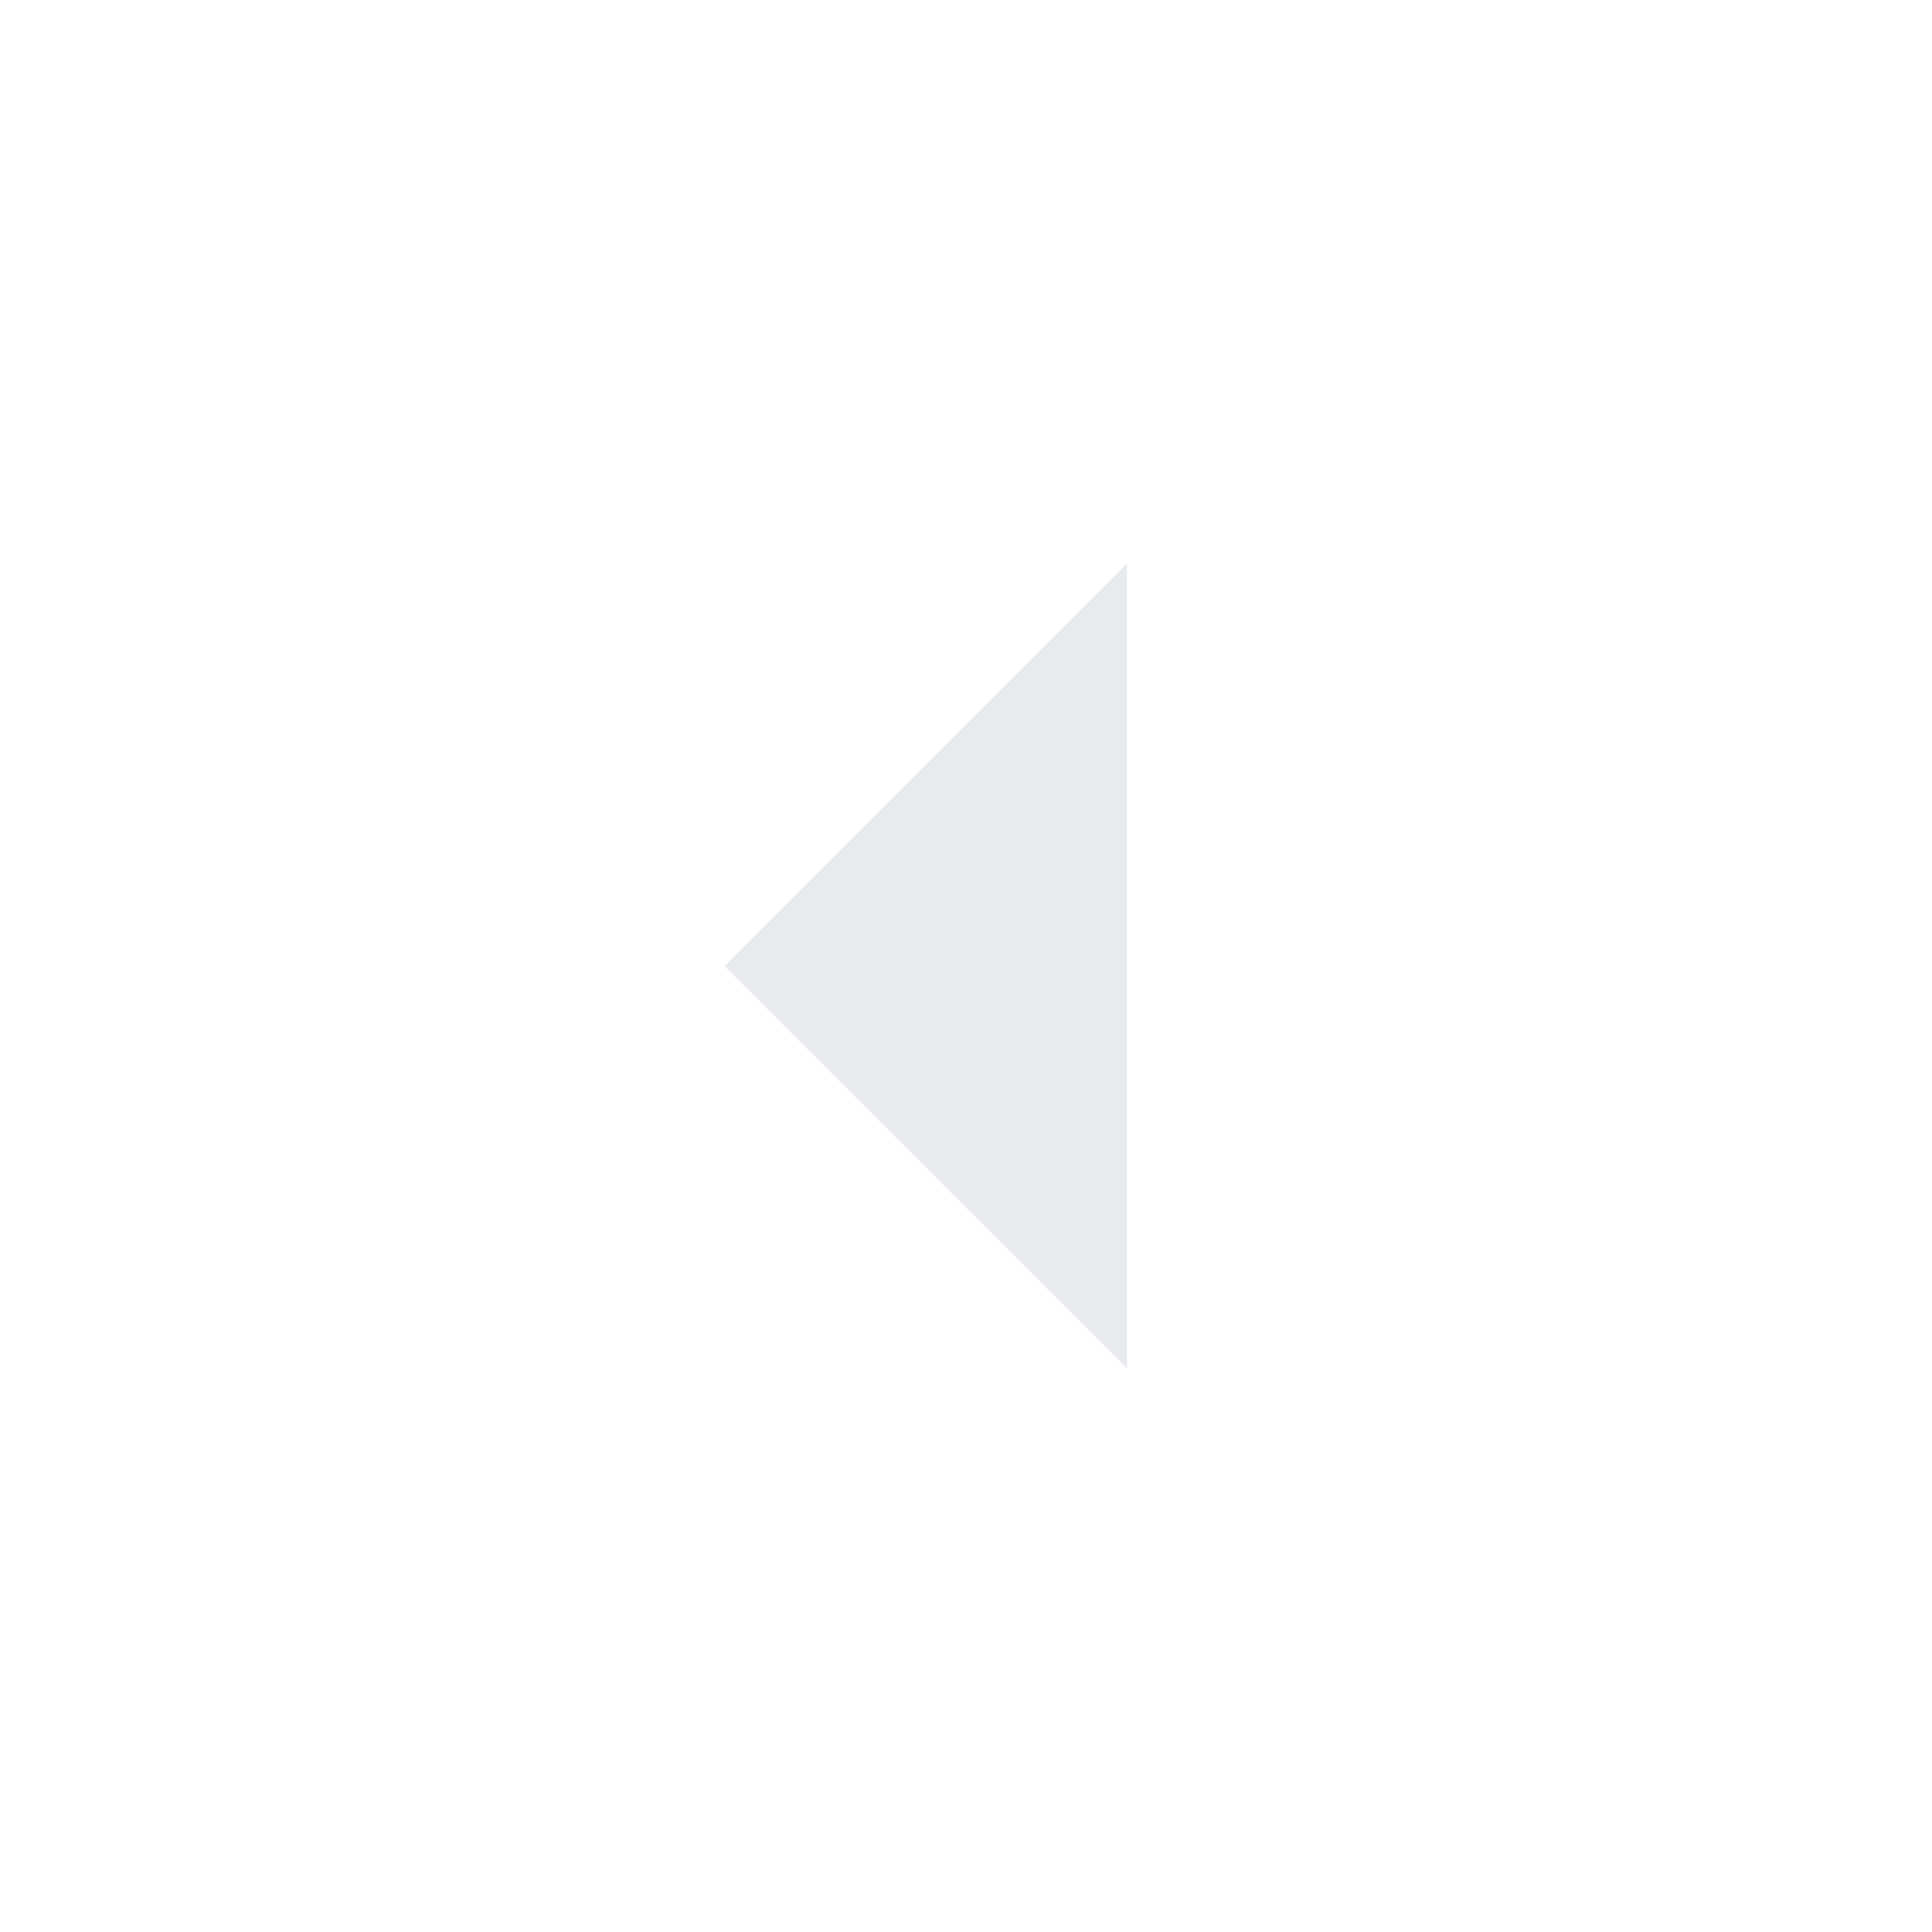
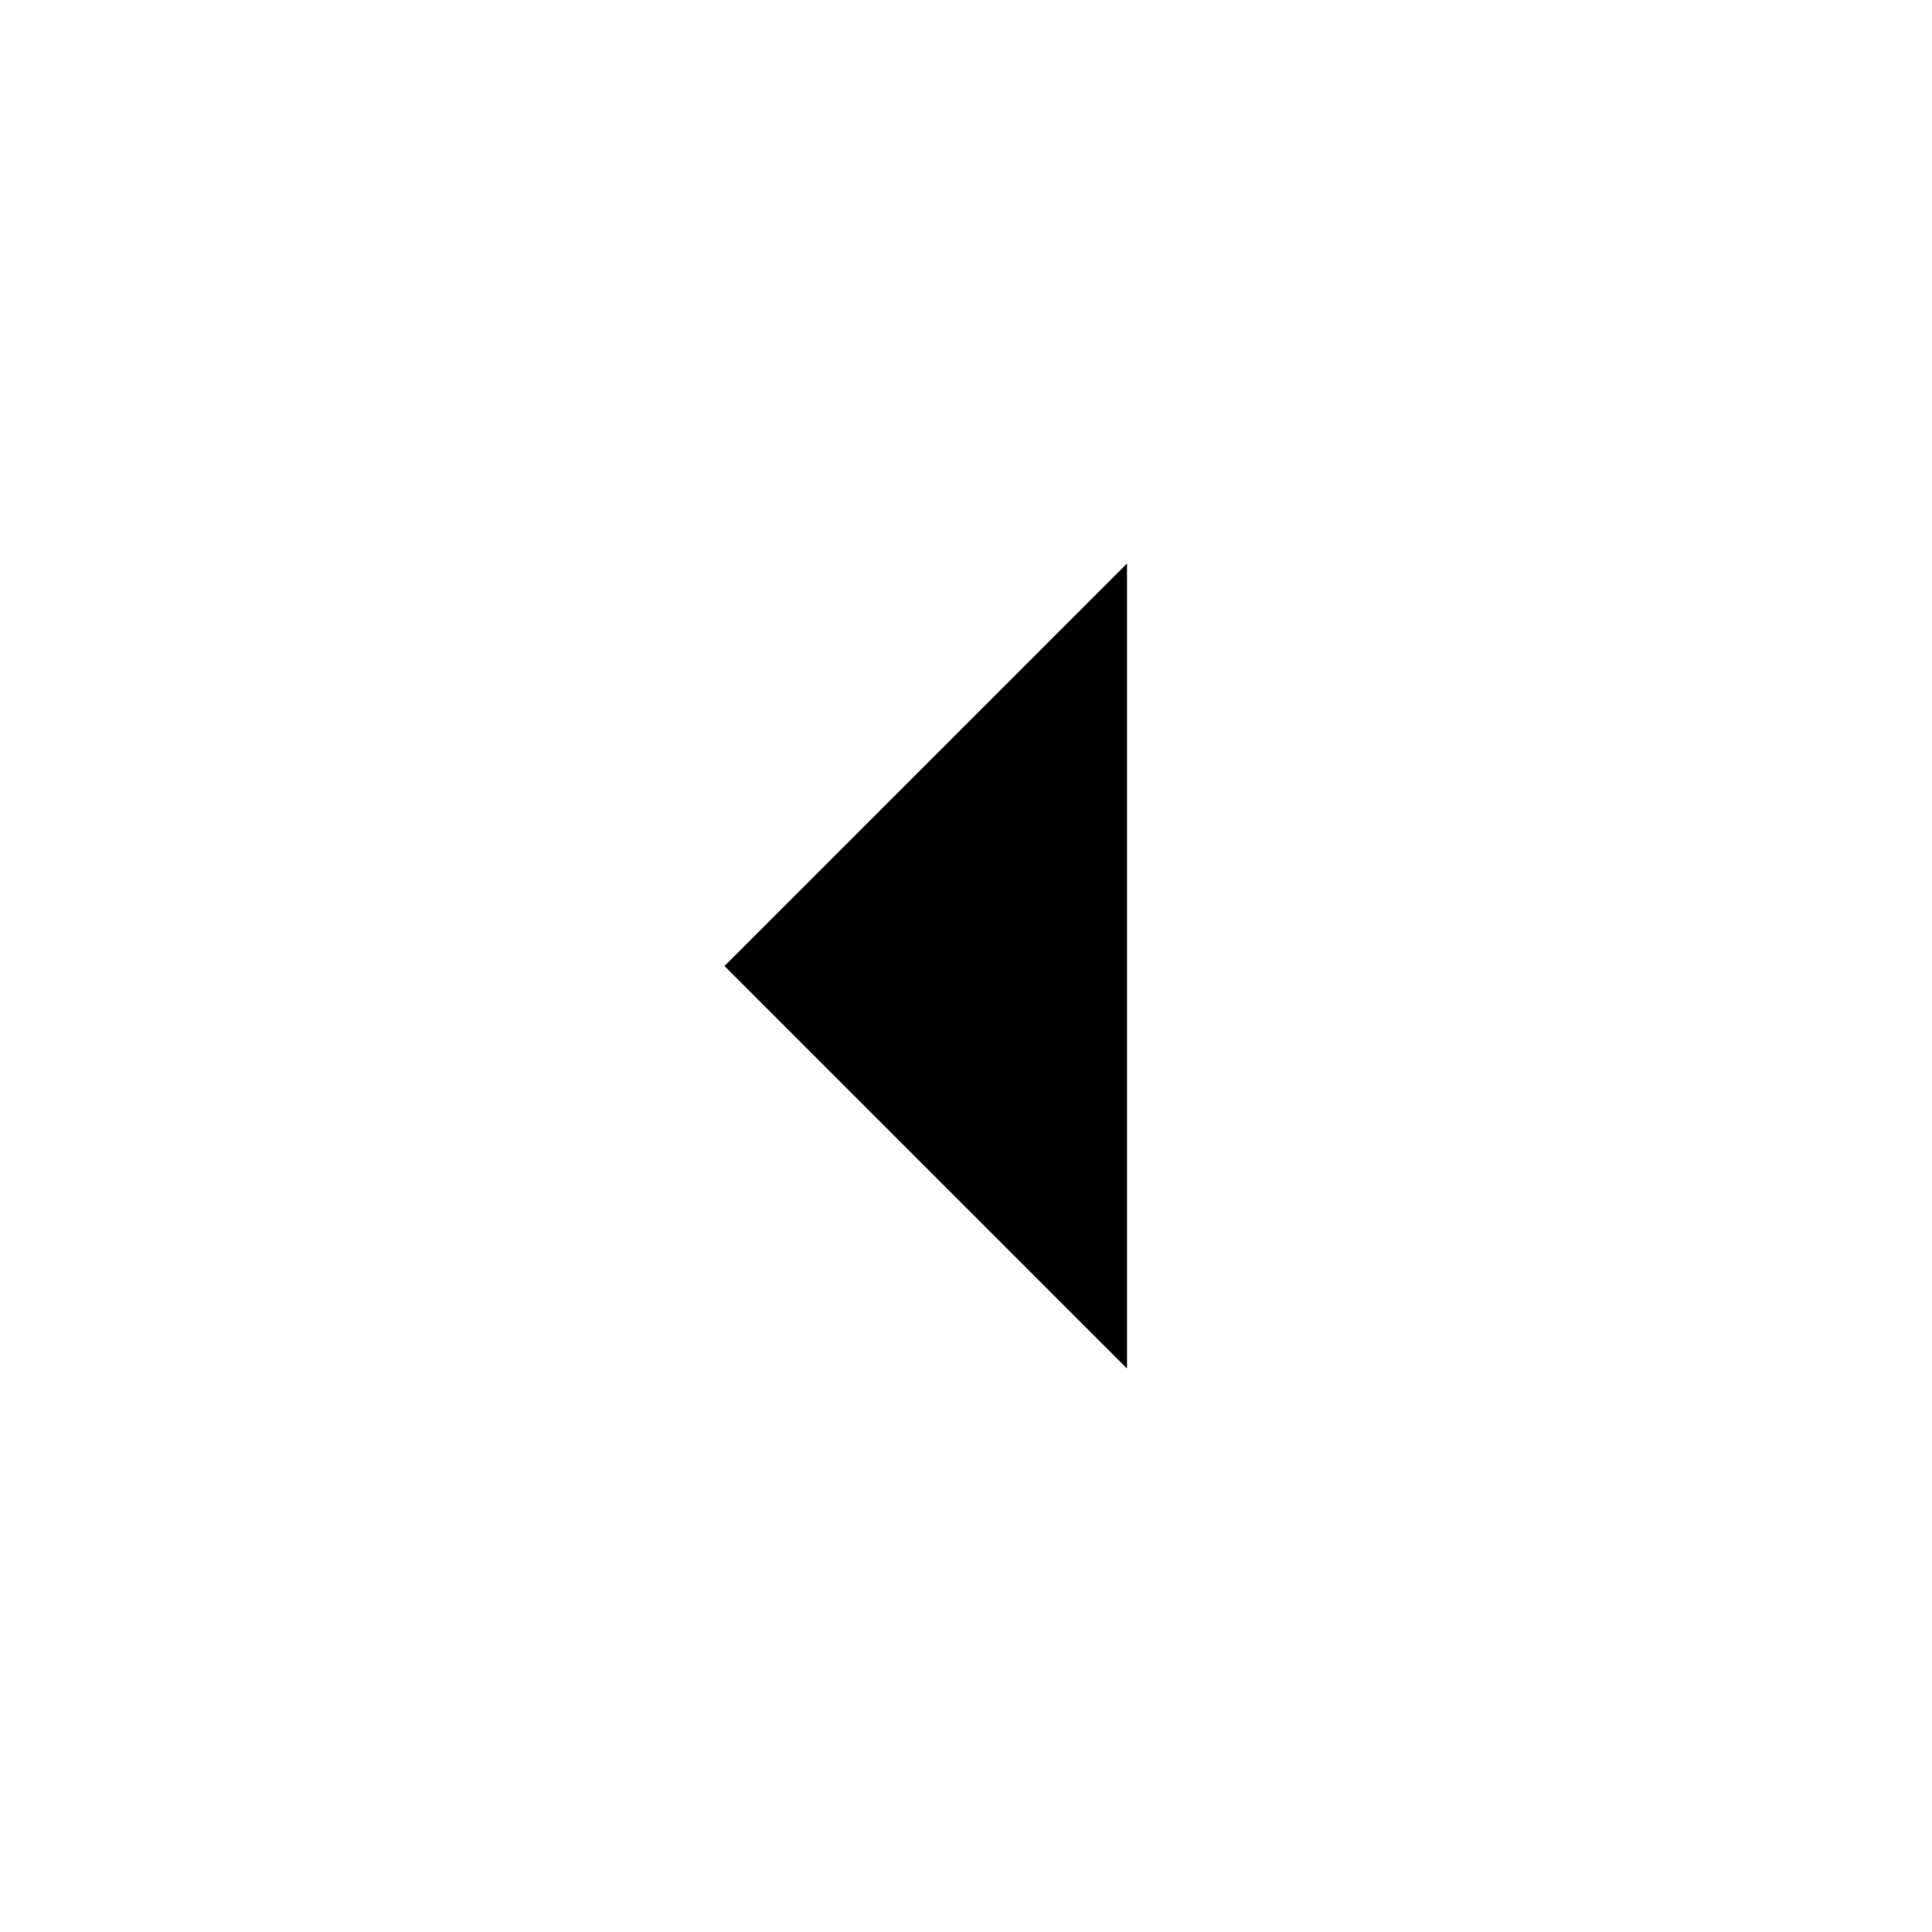
- <svg xmlns="http://www.w3.org/2000/svg" height="24px" viewBox="0 -960 960 960" width="24px" fill="#e8eaed">
+ <svg xmlns="http://www.w3.org/2000/svg" height="24px" viewBox="0 -960 960 960" width="24px" fill="#000000">
  <path d="M560-280 360-480l200-200v400Z" />
</svg>
